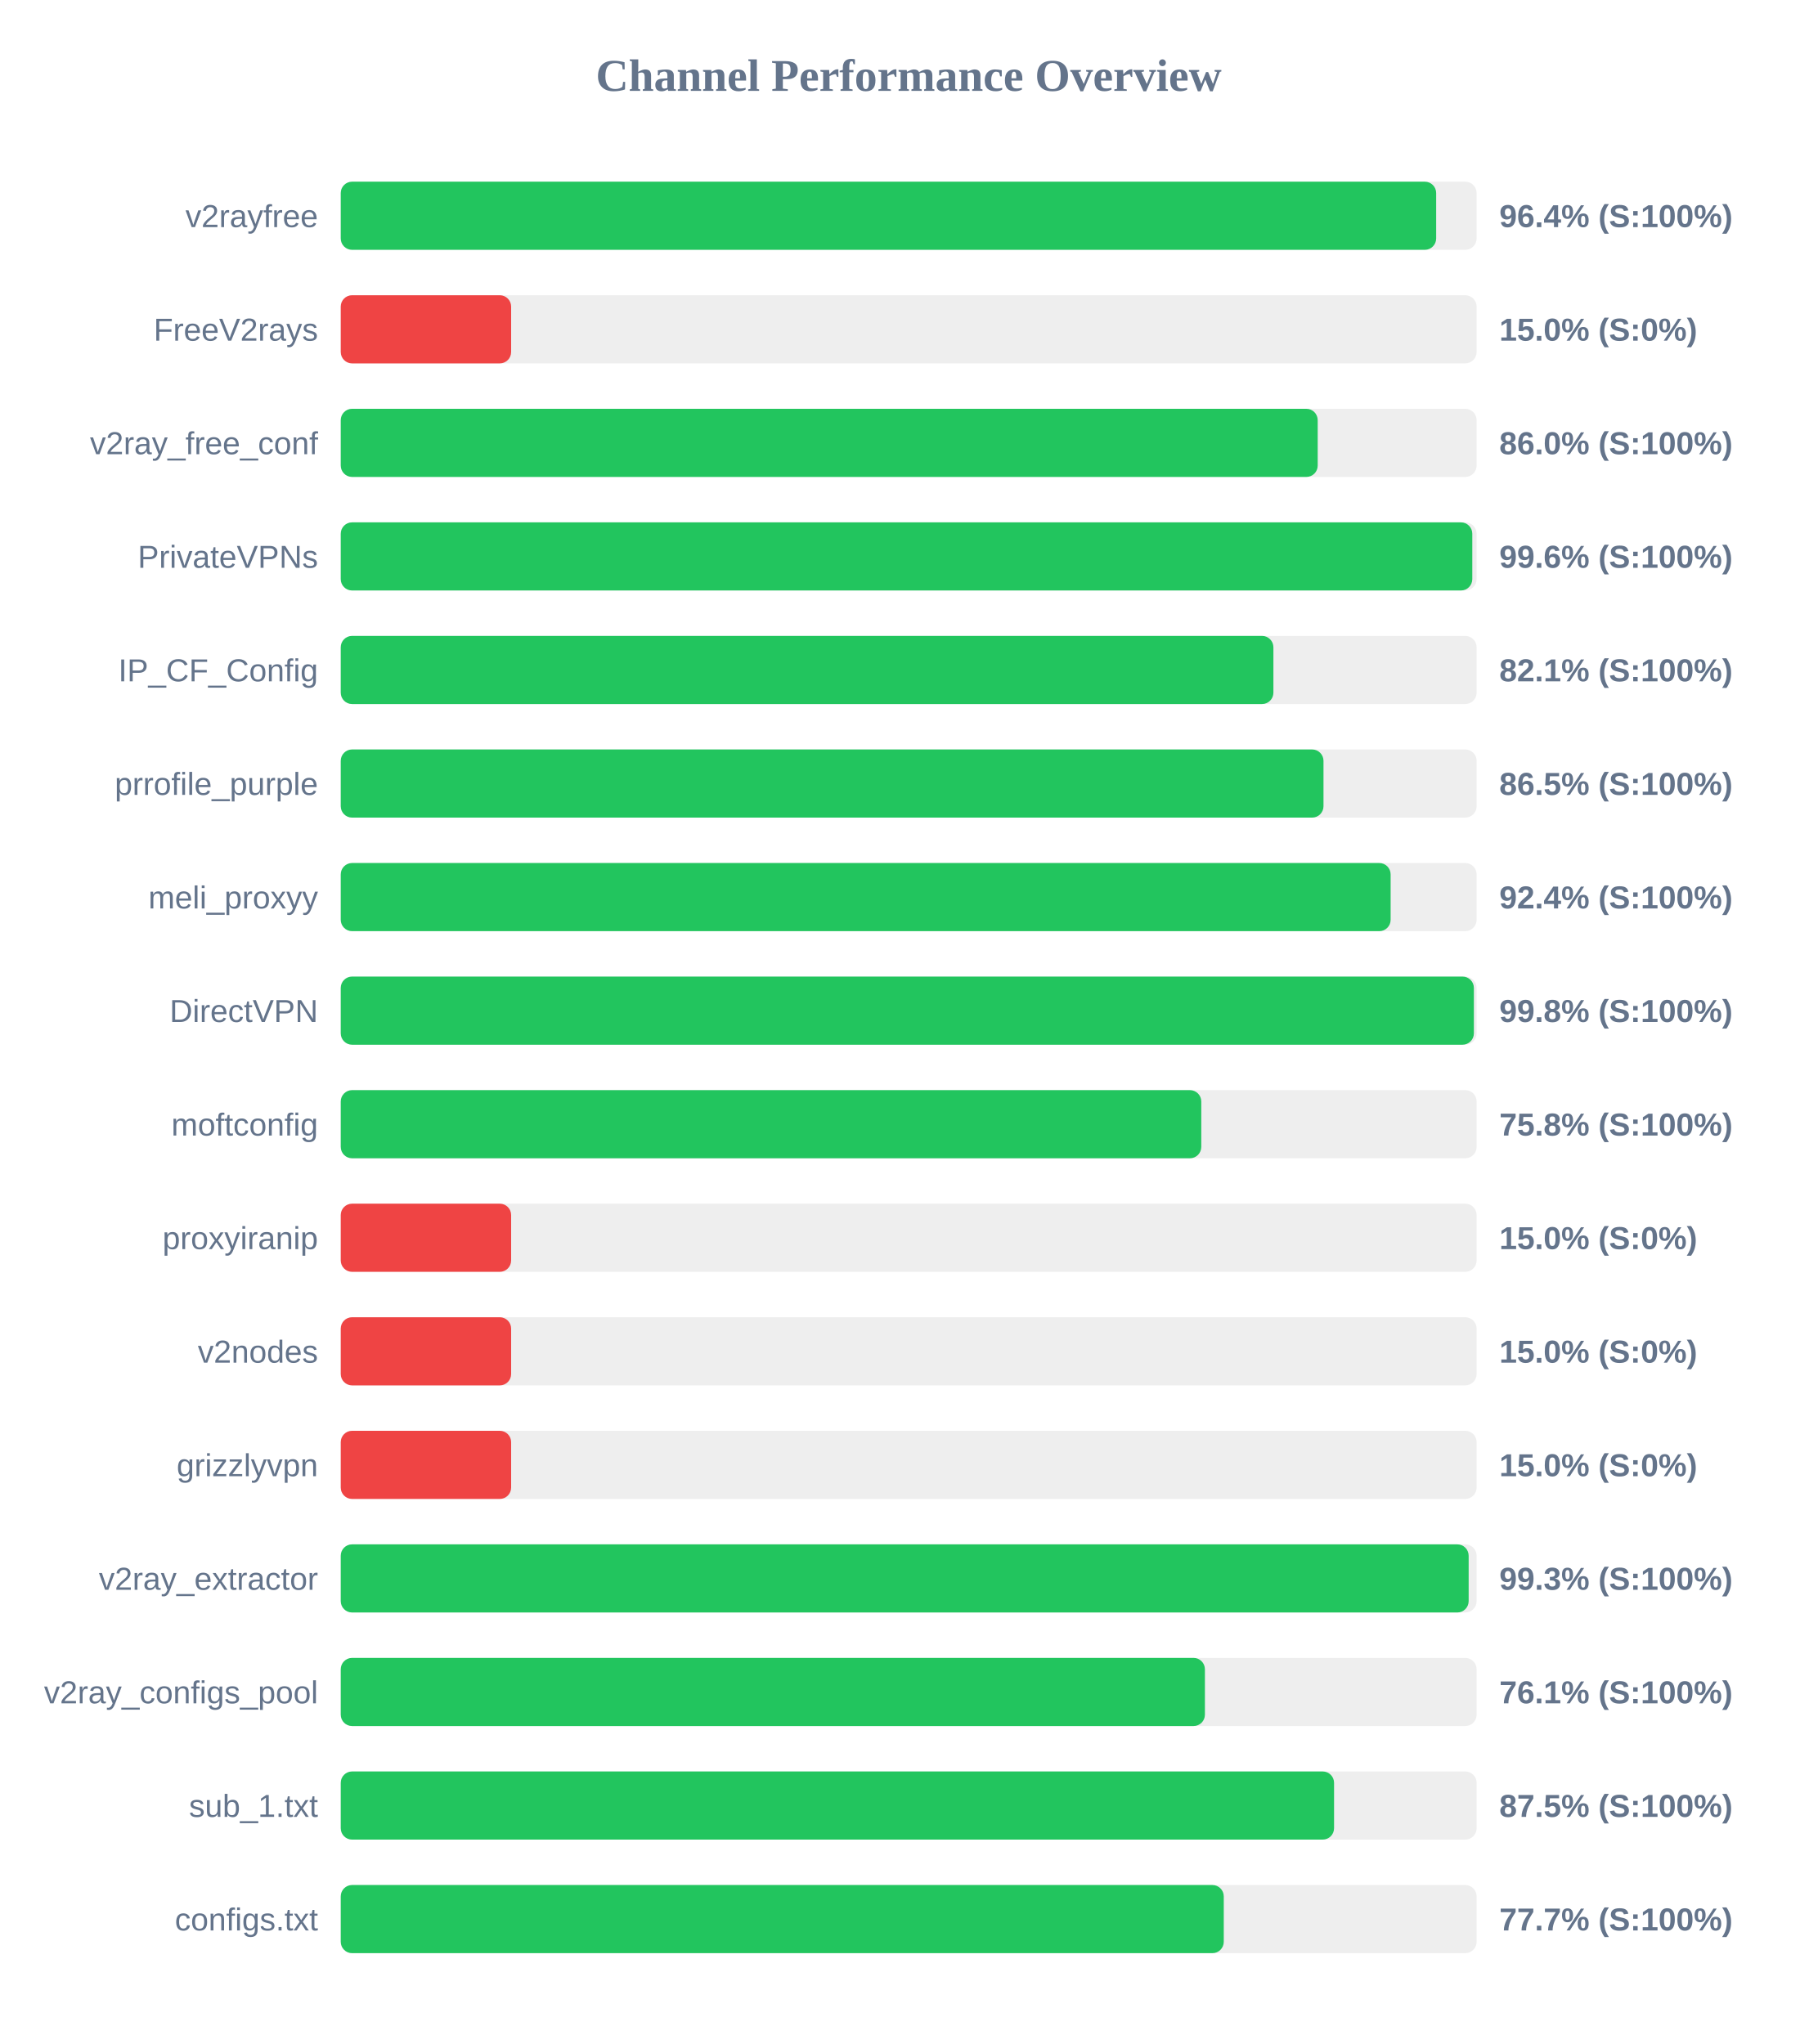
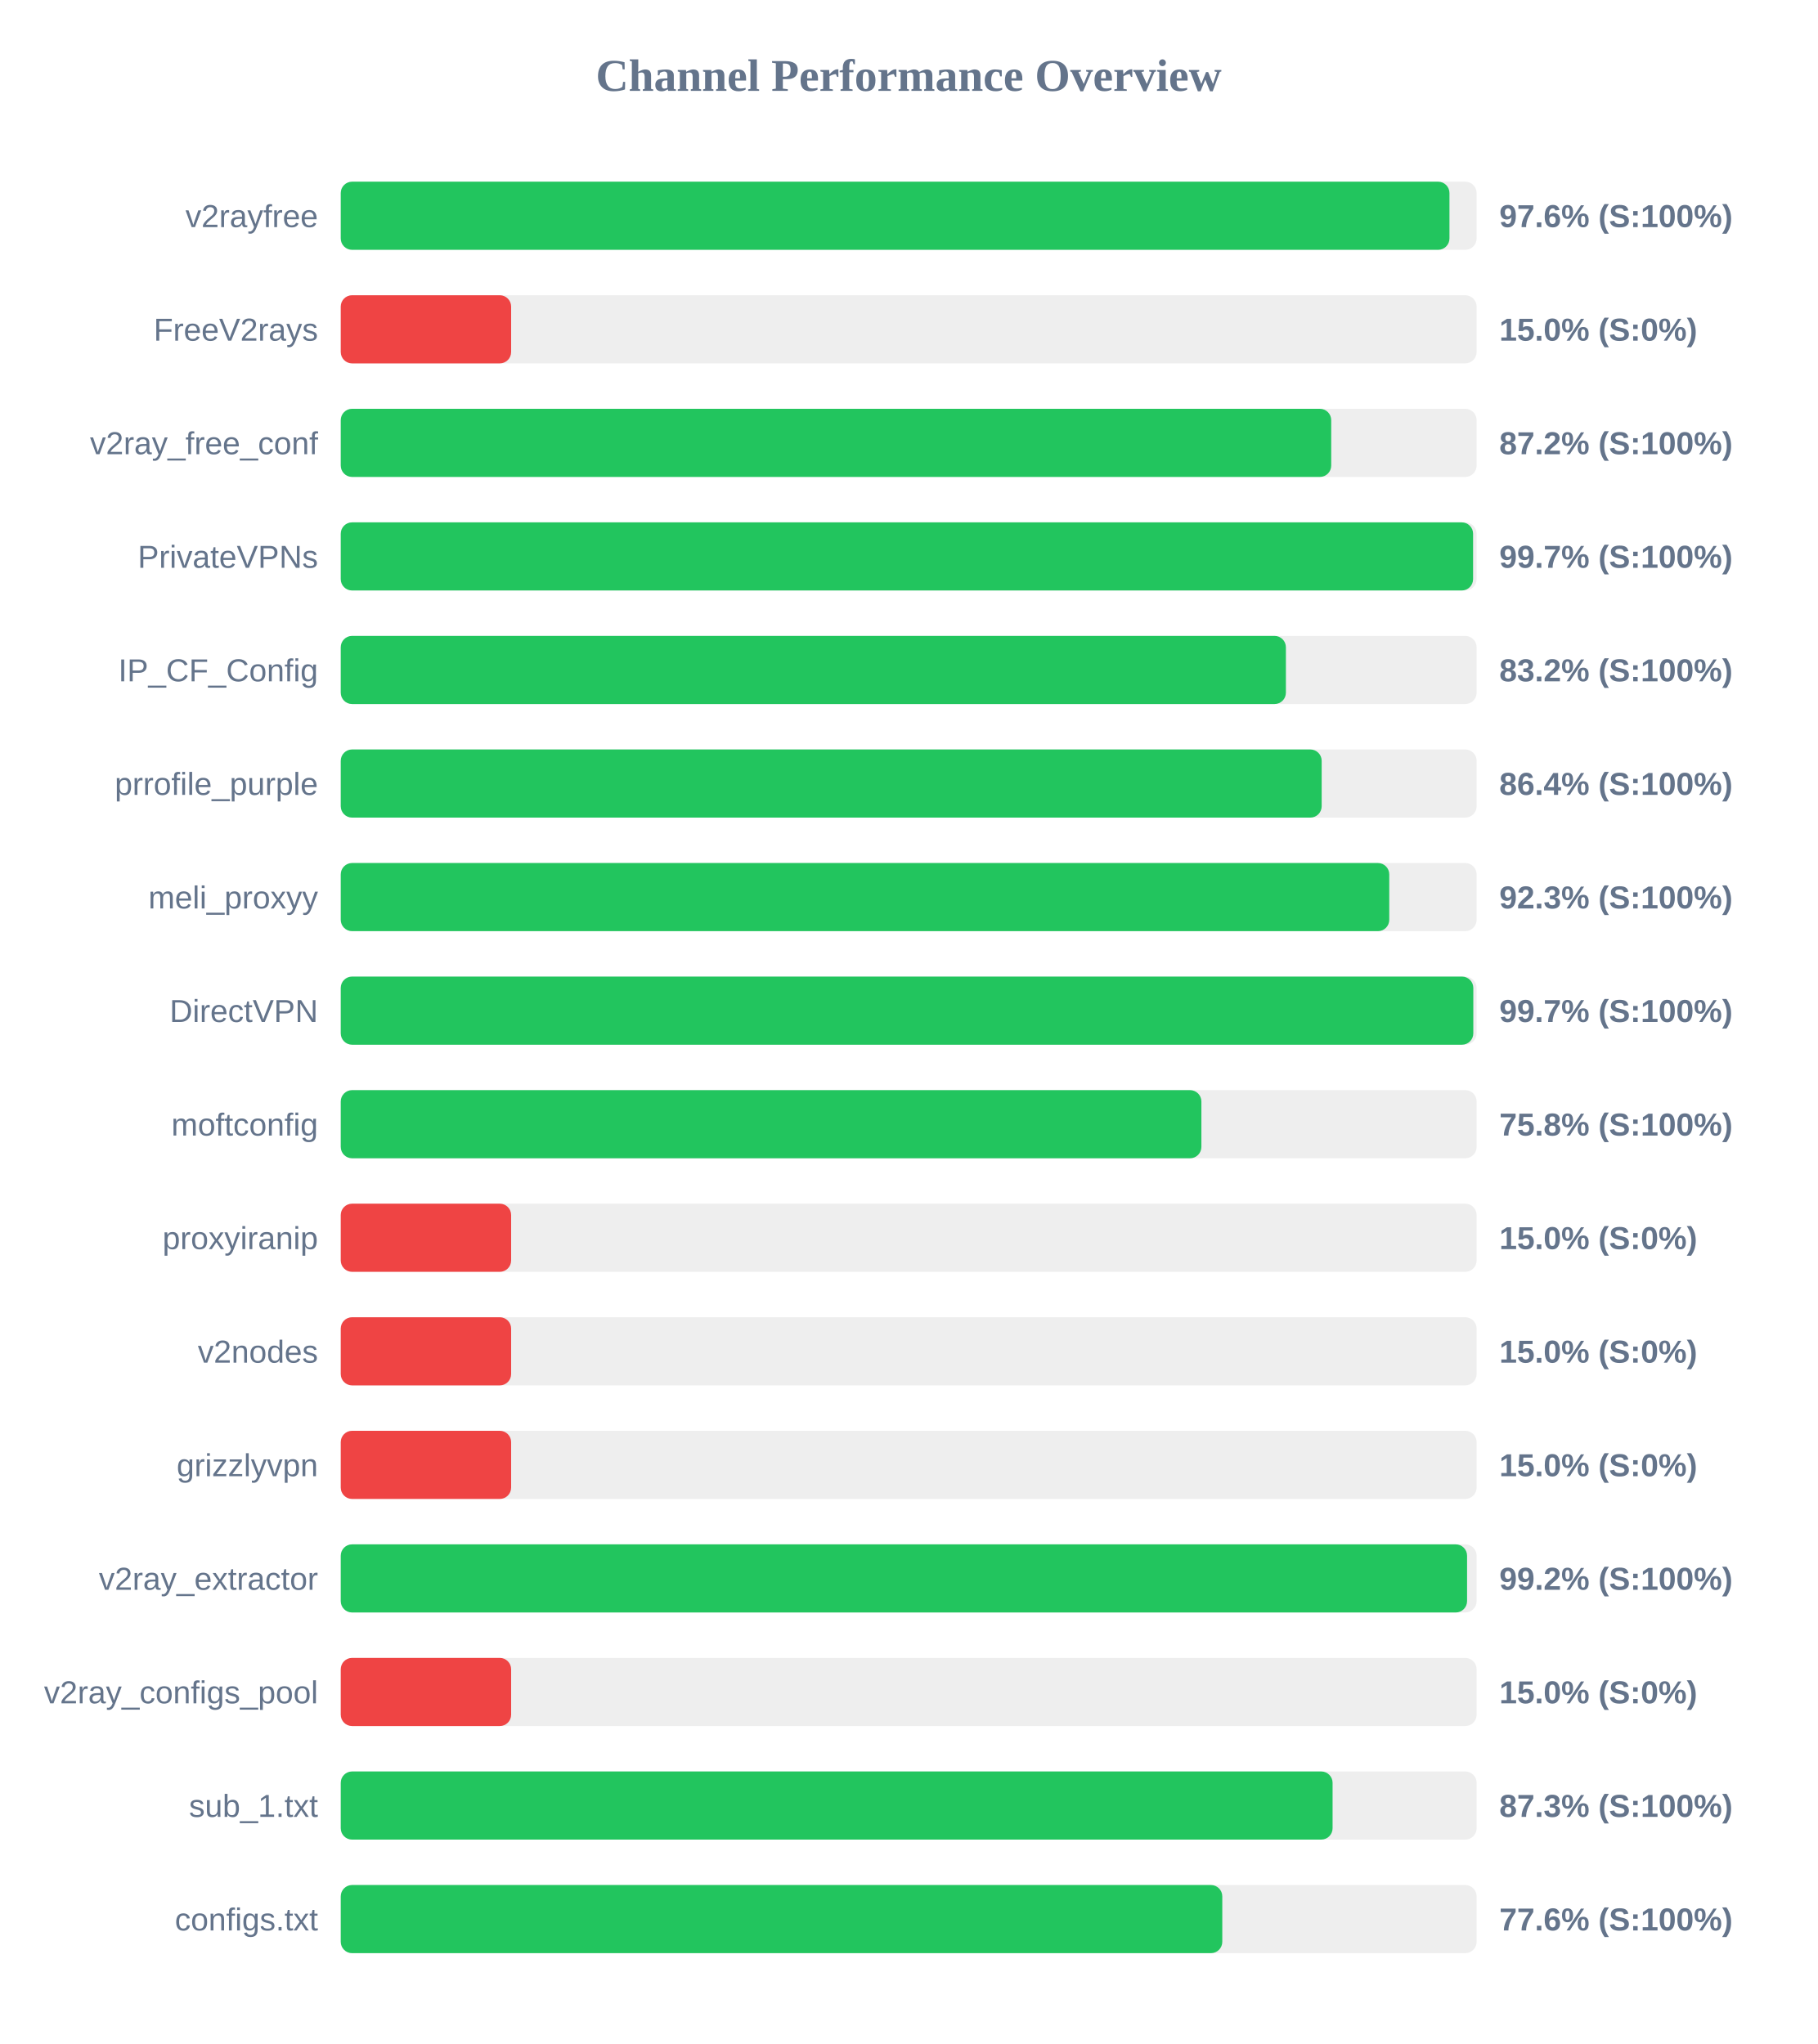
<svg xmlns="http://www.w3.org/2000/svg" width="800" height="900" version="1.1">
  <style>
        .row { font: 14px Arial; fill: #64748b; }
        .score { font: bold 14px Arial; fill: #64748b; }
    </style>
  <text x="400" y="40" text-anchor="middle" font-size="20px" font-weight="bold" fill="#64748b">Channel Performance Overview</text>
  <rect x="150" y="80" width="500" height="30" fill="#eee" rx="5" />
-   <rect x="150" y="80" width="482.2" height="30" fill="#22c55e" rx="5" />
+   <rect x="150" y="80" width="488.05" height="30" fill="#22c55e" rx="5" />
  <text x="140" y="100" text-anchor="end" class="row">v2rayfree</text>
-   <text x="660" y="100" text-anchor="start" class="score">96.4% (S:100%)</text>
+   <text x="660" y="100" text-anchor="start" class="score">97.6% (S:100%)</text>
  <rect x="150" y="130" width="500" height="30" fill="#eee" rx="5" />
  <rect x="150" y="130" width="75.0" height="30" fill="#ef4444" rx="5" />
  <text x="140" y="150" text-anchor="end" class="row">FreeV2rays</text>
  <text x="660" y="150" text-anchor="start" class="score">15.0% (S:0%)</text>
  <rect x="150" y="180" width="500" height="30" fill="#eee" rx="5" />
-   <rect x="150" y="180" width="430.05" height="30" fill="#22c55e" rx="5" />
+   <rect x="150" y="180" width="436.0" height="30" fill="#22c55e" rx="5" />
  <text x="140" y="200" text-anchor="end" class="row">v2ray_free_conf</text>
-   <text x="660" y="200" text-anchor="start" class="score">86.0% (S:100%)</text>
+   <text x="660" y="200" text-anchor="start" class="score">87.2% (S:100%)</text>
  <rect x="150" y="230" width="500" height="30" fill="#eee" rx="5" />
-   <rect x="150" y="230" width="498.1" height="30" fill="#22c55e" rx="5" />
+   <rect x="150" y="230" width="498.45" height="30" fill="#22c55e" rx="5" />
  <text x="140" y="250" text-anchor="end" class="row">PrivateVPNs</text>
-   <text x="660" y="250" text-anchor="start" class="score">99.6% (S:100%)</text>
+   <text x="660" y="250" text-anchor="start" class="score">99.7% (S:100%)</text>
  <rect x="150" y="280" width="500" height="30" fill="#eee" rx="5" />
-   <rect x="150" y="280" width="410.55" height="30" fill="#22c55e" rx="5" />
+   <rect x="150" y="280" width="416.05" height="30" fill="#22c55e" rx="5" />
  <text x="140" y="300" text-anchor="end" class="row">IP_CF_Config</text>
-   <text x="660" y="300" text-anchor="start" class="score">82.1% (S:100%)</text>
+   <text x="660" y="300" text-anchor="start" class="score">83.2% (S:100%)</text>
  <rect x="150" y="330" width="500" height="30" fill="#eee" rx="5" />
-   <rect x="150" y="330" width="432.6" height="30" fill="#22c55e" rx="5" />
+   <rect x="150" y="330" width="431.8" height="30" fill="#22c55e" rx="5" />
  <text x="140" y="350" text-anchor="end" class="row">prrofile_purple</text>
-   <text x="660" y="350" text-anchor="start" class="score">86.5% (S:100%)</text>
+   <text x="660" y="350" text-anchor="start" class="score">86.4% (S:100%)</text>
  <rect x="150" y="380" width="500" height="30" fill="#eee" rx="5" />
-   <rect x="150" y="380" width="462.15" height="30" fill="#22c55e" rx="5" />
+   <rect x="150" y="380" width="461.55" height="30" fill="#22c55e" rx="5" />
  <text x="140" y="400" text-anchor="end" class="row">meli_proxyy</text>
-   <text x="660" y="400" text-anchor="start" class="score">92.4% (S:100%)</text>
+   <text x="660" y="400" text-anchor="start" class="score">92.3% (S:100%)</text>
  <rect x="150" y="430" width="500" height="30" fill="#eee" rx="5" />
-   <rect x="150" y="430" width="498.8" height="30" fill="#22c55e" rx="5" />
+   <rect x="150" y="430" width="498.55" height="30" fill="#22c55e" rx="5" />
  <text x="140" y="450" text-anchor="end" class="row">DirectVPN</text>
-   <text x="660" y="450" text-anchor="start" class="score">99.8% (S:100%)</text>
+   <text x="660" y="450" text-anchor="start" class="score">99.7% (S:100%)</text>
  <rect x="150" y="480" width="500" height="30" fill="#eee" rx="5" />
-   <rect x="150" y="480" width="378.8" height="30" fill="#22c55e" rx="5" />
+   <rect x="150" y="480" width="378.85" height="30" fill="#22c55e" rx="5" />
  <text x="140" y="500" text-anchor="end" class="row">moftconfig</text>
  <text x="660" y="500" text-anchor="start" class="score">75.8% (S:100%)</text>
  <rect x="150" y="530" width="500" height="30" fill="#eee" rx="5" />
  <rect x="150" y="530" width="75.0" height="30" fill="#ef4444" rx="5" />
  <text x="140" y="550" text-anchor="end" class="row">proxyiranip</text>
  <text x="660" y="550" text-anchor="start" class="score">15.0% (S:0%)</text>
  <rect x="150" y="580" width="500" height="30" fill="#eee" rx="5" />
  <rect x="150" y="580" width="75.0" height="30" fill="#ef4444" rx="5" />
  <text x="140" y="600" text-anchor="end" class="row">v2nodes</text>
  <text x="660" y="600" text-anchor="start" class="score">15.0% (S:0%)</text>
  <rect x="150" y="630" width="500" height="30" fill="#eee" rx="5" />
  <rect x="150" y="630" width="75.0" height="30" fill="#ef4444" rx="5" />
  <text x="140" y="650" text-anchor="end" class="row">grizzlyvpn</text>
  <text x="660" y="650" text-anchor="start" class="score">15.0% (S:0%)</text>
  <rect x="150" y="680" width="500" height="30" fill="#eee" rx="5" />
-   <rect x="150" y="680" width="496.5" height="30" fill="#22c55e" rx="5" />
+   <rect x="150" y="680" width="495.8" height="30" fill="#22c55e" rx="5" />
  <text x="140" y="700" text-anchor="end" class="row">v2ray_extractor</text>
-   <text x="660" y="700" text-anchor="start" class="score">99.3% (S:100%)</text>
+   <text x="660" y="700" text-anchor="start" class="score">99.2% (S:100%)</text>
  <rect x="150" y="730" width="500" height="30" fill="#eee" rx="5" />
-   <rect x="150" y="730" width="380.4" height="30" fill="#22c55e" rx="5" />
+   <rect x="150" y="730" width="75.0" height="30" fill="#ef4444" rx="5" />
  <text x="140" y="750" text-anchor="end" class="row">v2ray_configs_pool</text>
-   <text x="660" y="750" text-anchor="start" class="score">76.1% (S:100%)</text>
+   <text x="660" y="750" text-anchor="start" class="score">15.0% (S:0%)</text>
  <rect x="150" y="780" width="500" height="30" fill="#eee" rx="5" />
-   <rect x="150" y="780" width="437.25" height="30" fill="#22c55e" rx="5" />
+   <rect x="150" y="780" width="436.6" height="30" fill="#22c55e" rx="5" />
  <text x="140" y="800" text-anchor="end" class="row">sub_1.txt</text>
-   <text x="660" y="800" text-anchor="start" class="score">87.5% (S:100%)</text>
+   <text x="660" y="800" text-anchor="start" class="score">87.3% (S:100%)</text>
  <rect x="150" y="830" width="500" height="30" fill="#eee" rx="5" />
-   <rect x="150" y="830" width="388.7" height="30" fill="#22c55e" rx="5" />
+   <rect x="150" y="830" width="388.05" height="30" fill="#22c55e" rx="5" />
  <text x="140" y="850" text-anchor="end" class="row">configs.txt</text>
-   <text x="660" y="850" text-anchor="start" class="score">77.7% (S:100%)</text>
+   <text x="660" y="850" text-anchor="start" class="score">77.6% (S:100%)</text>
</svg>
